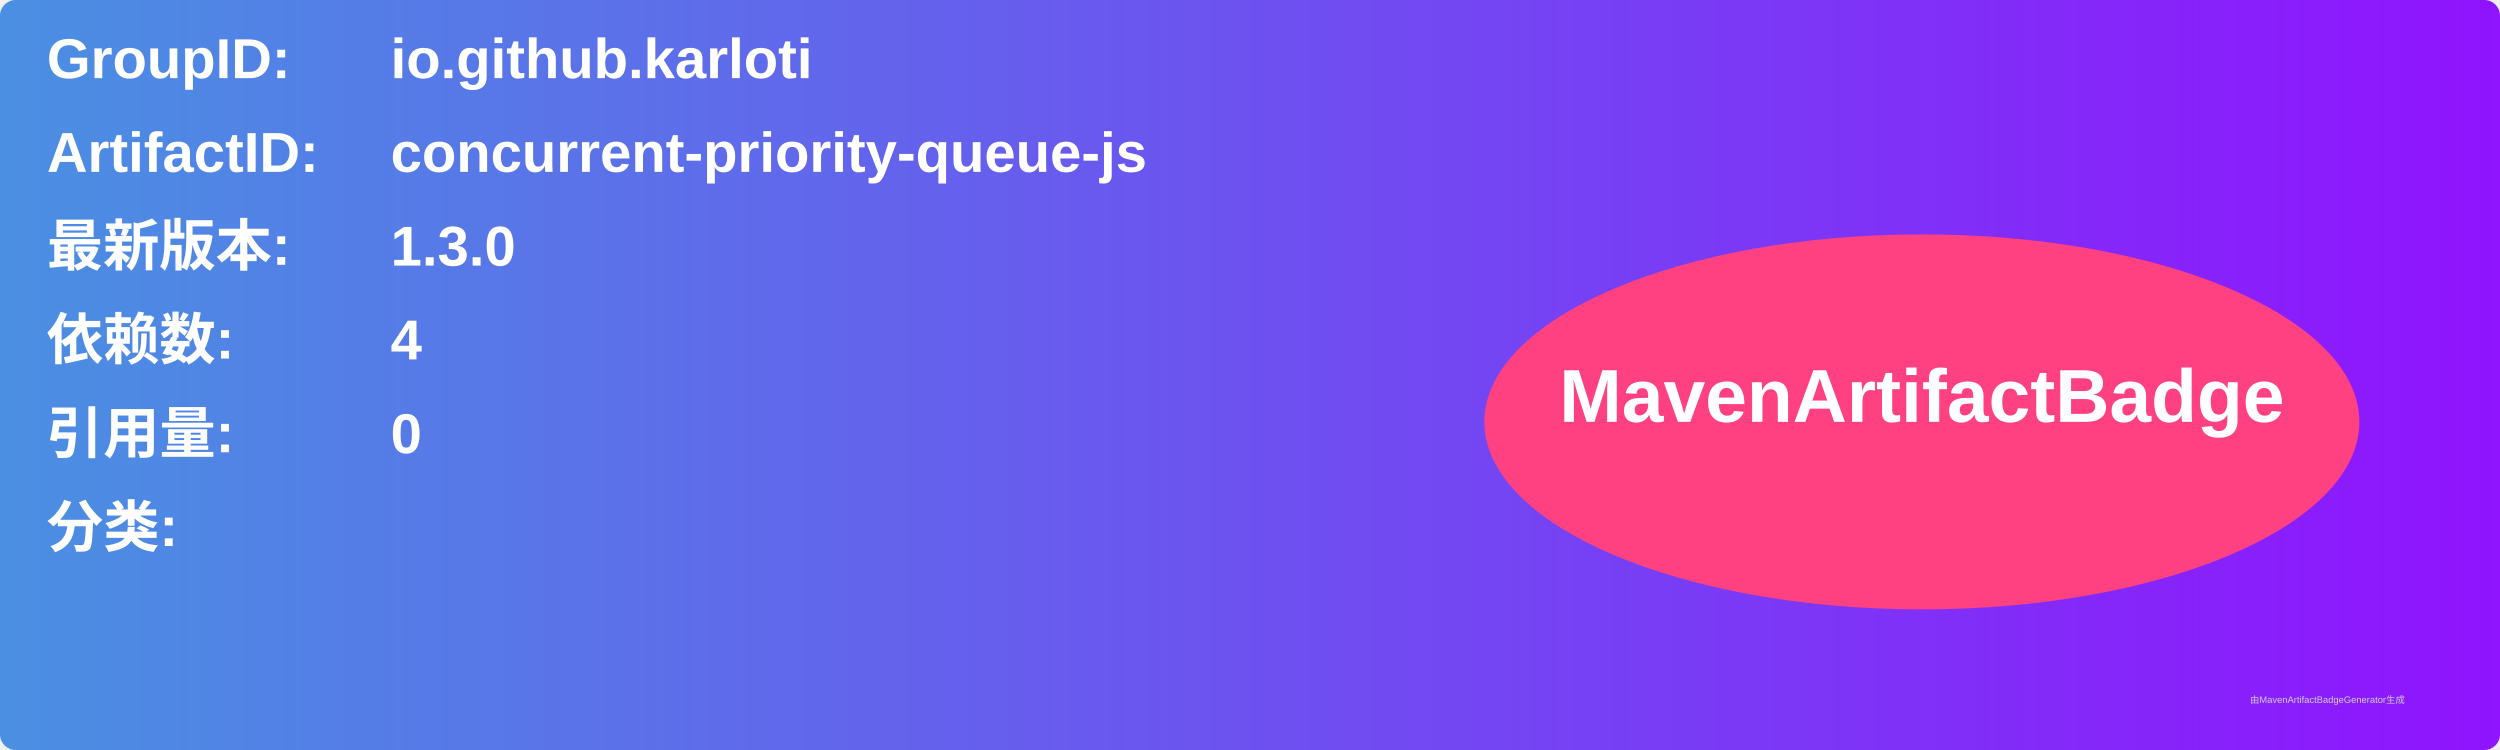
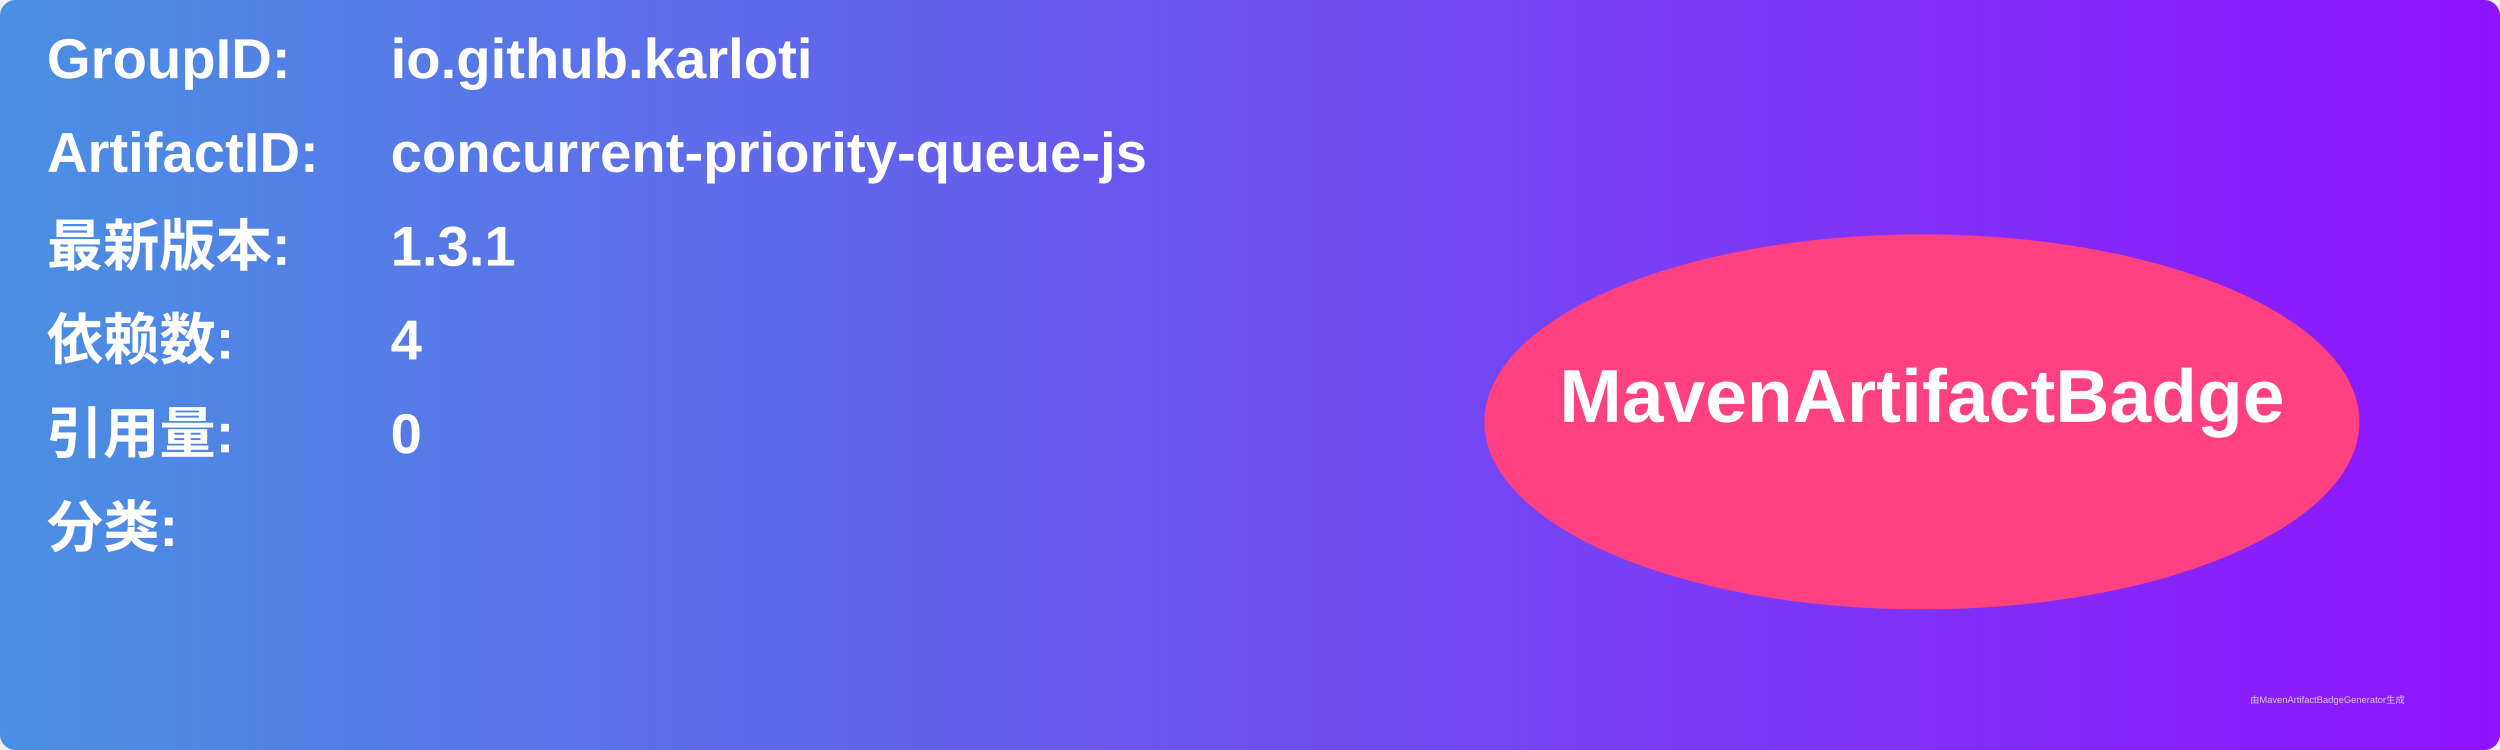
<svg xmlns="http://www.w3.org/2000/svg" width="800" height="240" viewBox="0 0 800 240">
  <linearGradient id="grad" x1="0%" y1="0%" x2="100%" y2="0%">
    <stop offset="0%" stop-color="#4a90e2" />
    <stop offset="100%" stop-color="#9013fe" />
  </linearGradient>
  <rect width="100%" height="100%" rx="5" ry="5" fill="url(#grad)" />
  <g transform="translate(15, 15)">
    <text x="0" y="10" font-family="Arial" font-size="18" fill="white" font-weight="bold" width="260">GroupID:</text>
    <text x="110" y="10" font-family="Arial" font-size="18" fill="white" font-weight="bold" width="460">io.github.karloti</text>
    <text x="0" y="40" font-family="Arial" font-size="18" fill="white" font-weight="bold" width="260">ArtifactID:</text>
    <text x="110" y="40" font-family="Arial" font-size="18" fill="white" font-weight="bold" width="460">concurrent-priority-queue-js</text>
    <text x="0" y="70" font-family="Arial" font-size="18" fill="white" font-weight="bold">最新版本:</text>
    <text x="110" y="70" font-family="Arial" font-size="18" fill="white" font-weight="bold">
-       <tspan font-weight="bold">1.3.0</tspan>
+       <tspan font-weight="bold">1.3.1</tspan>
    </text>
    <text x="0" y="100" font-family="Arial" font-size="18" fill="white" font-weight="bold">依赖数: </text>
    <text x="110" y="100" font-family="Arial" font-size="18" fill="white">
      <tspan font-weight="bold">4</tspan>
    </text>
    <text x="0" y="130" font-family="Arial" font-size="18" fill="white" font-weight="bold">引用量: </text>
    <text x="110" y="130" font-family="Arial" font-size="18" fill="white">
      <tspan font-weight="bold">0</tspan>
    </text>
    <text x="0" y="160" font-family="Arial" font-size="18" fill="white" font-weight="bold">分类:</text>
    <text x="10" y="190" font-family="Arial" font-size="10" fill="white">
      <tspan font-weight="bold" />
    </text>
    <ellipse cx="600" cy="120" rx="140" ry="60" fill="#ff4081" />
    <text x="600" y="120" text-anchor="middle" font-family="Arial" font-size="24" fill="white" font-weight="bold">MavenArtifactBadge</text>
  </g>
  <text x="720" y="225" font-family="Arial" font-size="3" fill="#d0d0d0">由MavenArtifactBadgeGenerator生成</text>
</svg>
